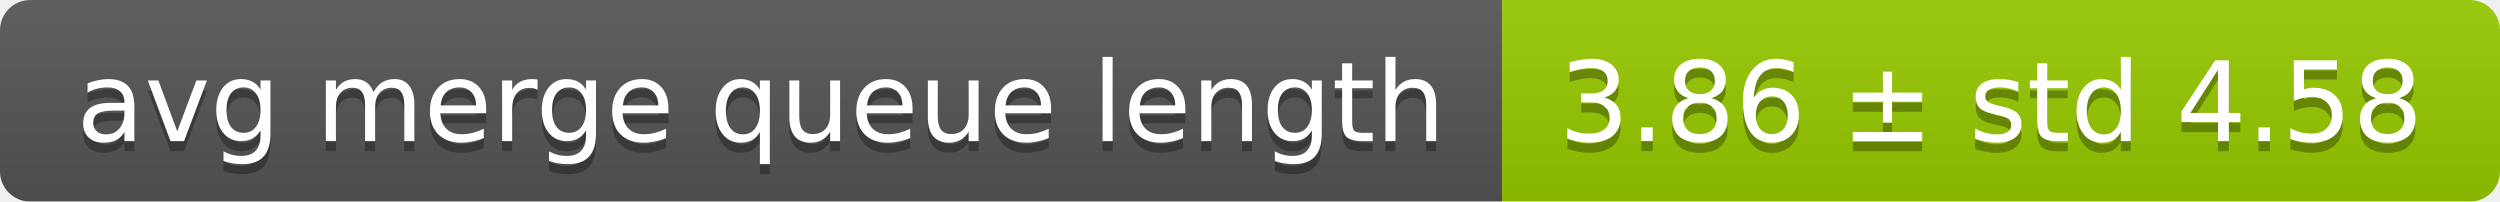
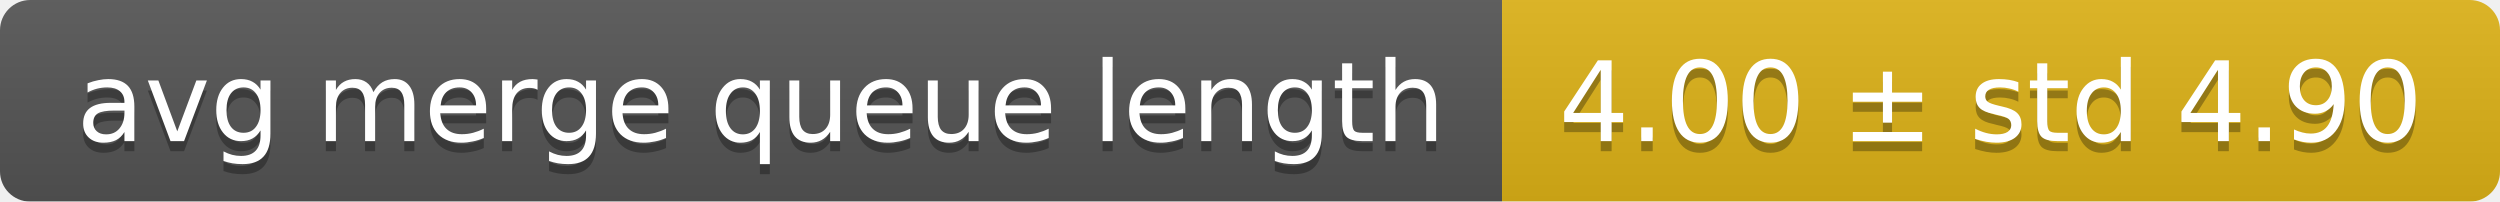
<svg xmlns="http://www.w3.org/2000/svg" width="248" height="20">
  <linearGradient id="smooth" x2="0" y2="100%">
    <stop offset="0" stop-color="#bbb" stop-opacity=".1" />
    <stop offset="1" stop-opacity=".1" />
  </linearGradient>
  <mask id="round">
    <rect width="248" height="20" rx="3" fill="#fff" />
  </mask>
  <g mask="url(#round)">
    <rect width="149" height="20" fill="#555" />
-     <rect x="149" width="99" height="20" fill="#97ca00" />
+     <rect x="149" width="99" height="20" fill="#dfb317" />
    <rect width="248" height="20" fill="url(#smooth)" />
  </g>
  <g fill="#fff" text-anchor="middle" font-family="DejaVu Sans,Verdana,Geneva,sans-serif" font-size="11">
    <text x="75.5" y="15" fill="#010101" fill-opacity=".3">avg merge queue length</text>
    <text x="75.5" y="14">avg merge queue length</text>
-     <text x="197.5" y="15" fill="#010101" fill-opacity=".3">3.86 ± std 4.58</text>
-     <text x="197.5" y="14">3.86 ± std 4.58</text>
+     <text x="197.5" y="15" fill="#010101" fill-opacity=".3">4.00 ± std 4.90</text>
+     <text x="197.5" y="14">4.00 ± std 4.90</text>
  </g>
</svg>
